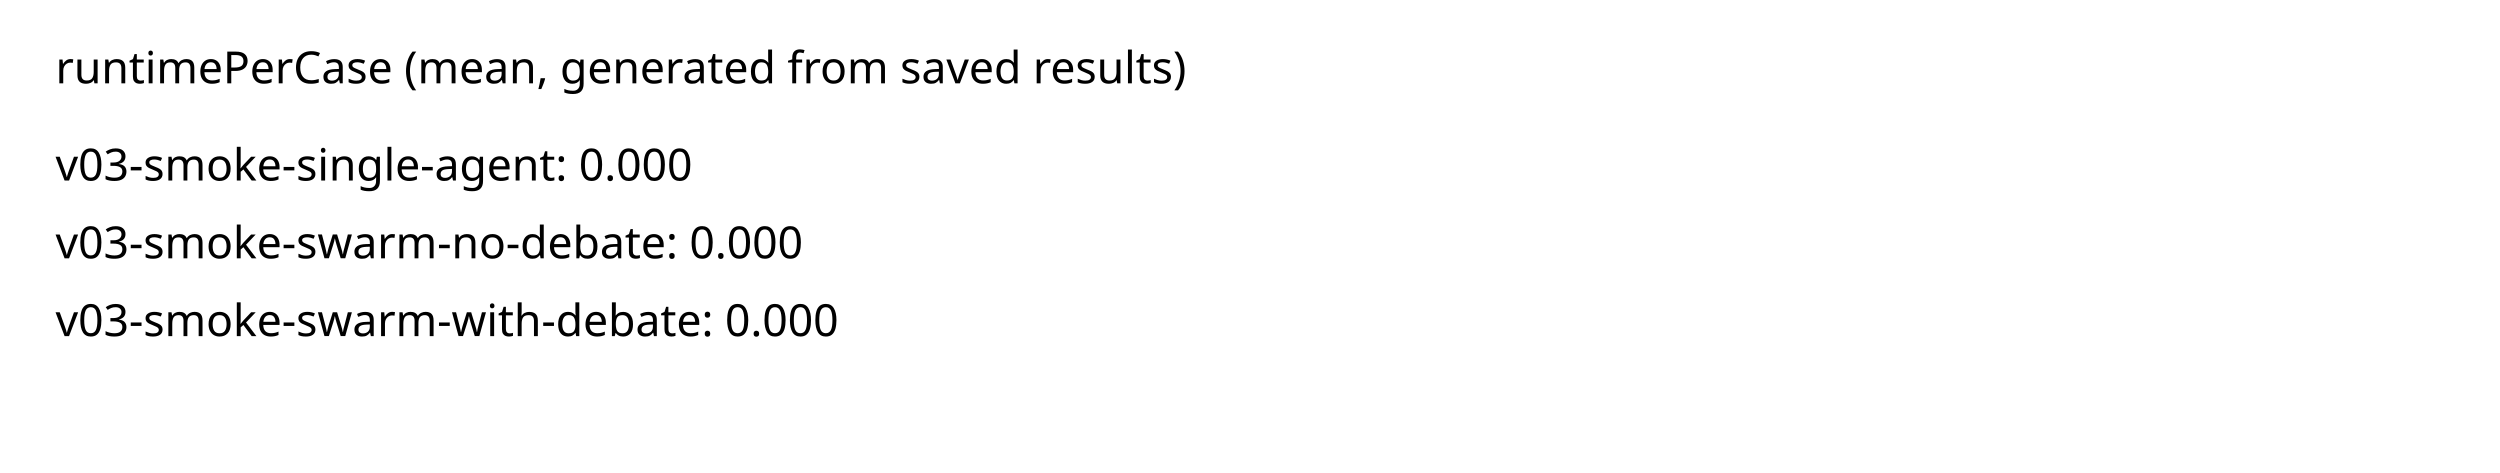
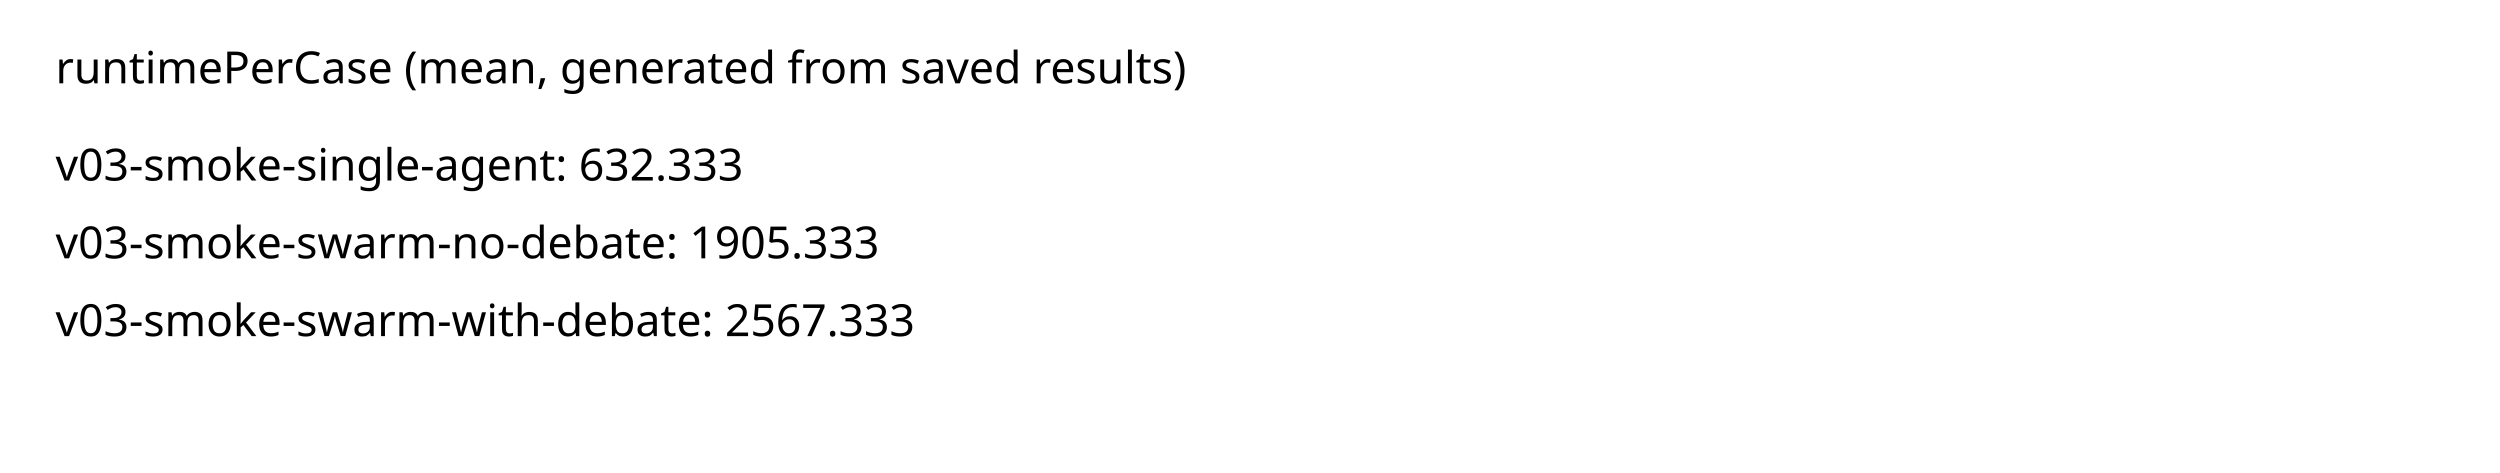
<svg xmlns="http://www.w3.org/2000/svg" width="900" height="170">
  <style>text{font:16px sans-serif}</style>
  <text x="20" y="30">runtimePerCase (mean, generated from saved results)</text>
-   <text x="20" y="65">v03-smoke-single-agent: 0.000</text>
-   <text x="20" y="93">v03-smoke-swarm-no-debate: 0.000</text>
-   <text x="20" y="121">v03-smoke-swarm-with-debate: 0.000</text>
+   <text x="20" y="65">v03-smoke-single-agent: 632.333</text>
+   <text x="20" y="93">v03-smoke-swarm-no-debate: 1905.333</text>
+   <text x="20" y="121">v03-smoke-swarm-with-debate: 2567.333</text>
</svg>
